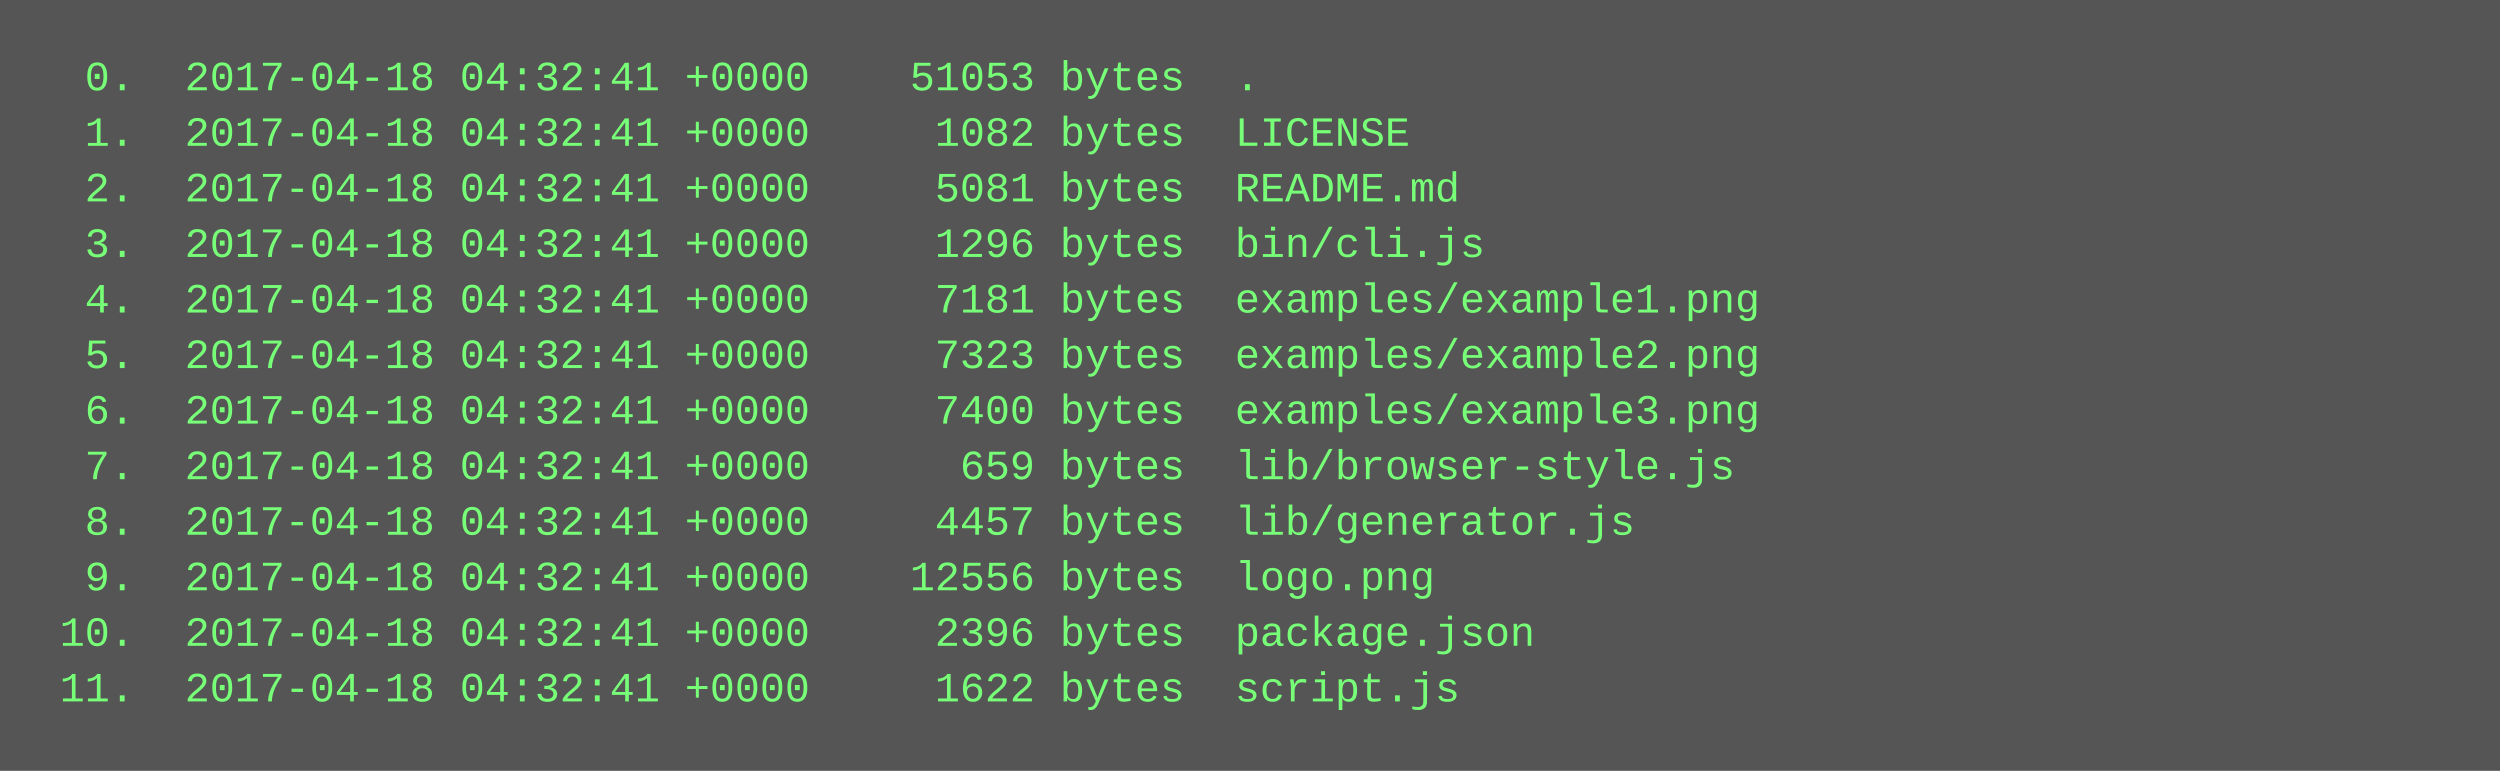
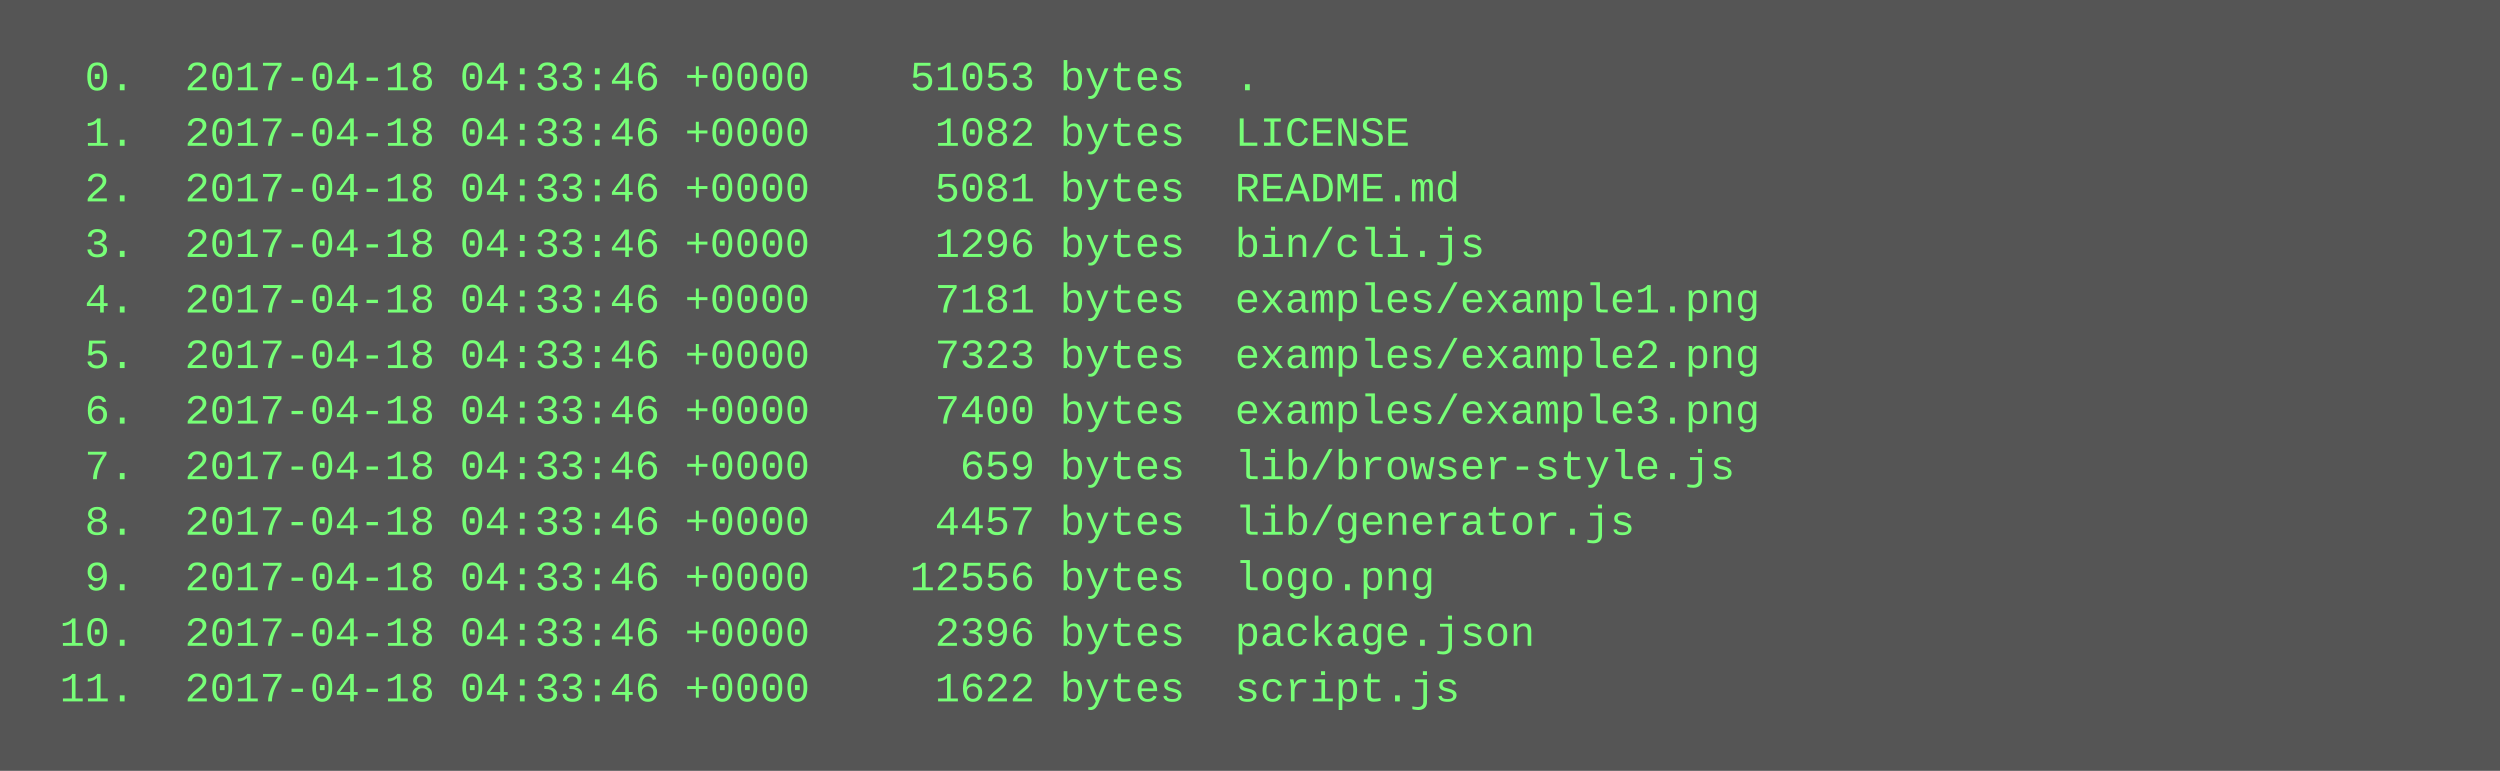
<svg xmlns="http://www.w3.org/2000/svg" height="222" width="720">
  <rect height="222" fill="#555" width="720" />
  <text fill="#7f7" font-family="Courier New" font-size="12" xml:space="preserve">
-     <tspan x="10" y="26">  0.  2017-04-18 04:32:41 +0000    51053 bytes  .</tspan>
-     <tspan x="10" y="42">  1.  2017-04-18 04:32:41 +0000     1082 bytes  LICENSE</tspan>
-     <tspan x="10" y="58">  2.  2017-04-18 04:32:41 +0000     5081 bytes  README.md</tspan>
-     <tspan x="10" y="74">  3.  2017-04-18 04:32:41 +0000     1296 bytes  bin/cli.js</tspan>
-     <tspan x="10" y="90">  4.  2017-04-18 04:32:41 +0000     7181 bytes  examples/example1.png</tspan>
-     <tspan x="10" y="106">  5.  2017-04-18 04:32:41 +0000     7323 bytes  examples/example2.png</tspan>
-     <tspan x="10" y="122">  6.  2017-04-18 04:32:41 +0000     7400 bytes  examples/example3.png</tspan>
-     <tspan x="10" y="138">  7.  2017-04-18 04:32:41 +0000      659 bytes  lib/browser-style.js</tspan>
-     <tspan x="10" y="154">  8.  2017-04-18 04:32:41 +0000     4457 bytes  lib/generator.js</tspan>
-     <tspan x="10" y="170">  9.  2017-04-18 04:32:41 +0000    12556 bytes  logo.png</tspan>
-     <tspan x="10" y="186"> 10.  2017-04-18 04:32:41 +0000     2396 bytes  package.json</tspan>
-     <tspan x="10" y="202"> 11.  2017-04-18 04:32:41 +0000     1622 bytes  script.js</tspan>
+     <tspan x="10" y="26">  0.  2017-04-18 04:33:46 +0000    51053 bytes  .</tspan>
+     <tspan x="10" y="42">  1.  2017-04-18 04:33:46 +0000     1082 bytes  LICENSE</tspan>
+     <tspan x="10" y="58">  2.  2017-04-18 04:33:46 +0000     5081 bytes  README.md</tspan>
+     <tspan x="10" y="74">  3.  2017-04-18 04:33:46 +0000     1296 bytes  bin/cli.js</tspan>
+     <tspan x="10" y="90">  4.  2017-04-18 04:33:46 +0000     7181 bytes  examples/example1.png</tspan>
+     <tspan x="10" y="106">  5.  2017-04-18 04:33:46 +0000     7323 bytes  examples/example2.png</tspan>
+     <tspan x="10" y="122">  6.  2017-04-18 04:33:46 +0000     7400 bytes  examples/example3.png</tspan>
+     <tspan x="10" y="138">  7.  2017-04-18 04:33:46 +0000      659 bytes  lib/browser-style.js</tspan>
+     <tspan x="10" y="154">  8.  2017-04-18 04:33:46 +0000     4457 bytes  lib/generator.js</tspan>
+     <tspan x="10" y="170">  9.  2017-04-18 04:33:46 +0000    12556 bytes  logo.png</tspan>
+     <tspan x="10" y="186"> 10.  2017-04-18 04:33:46 +0000     2396 bytes  package.json</tspan>
+     <tspan x="10" y="202"> 11.  2017-04-18 04:33:46 +0000     1622 bytes  script.js</tspan>
  </text>
</svg>
